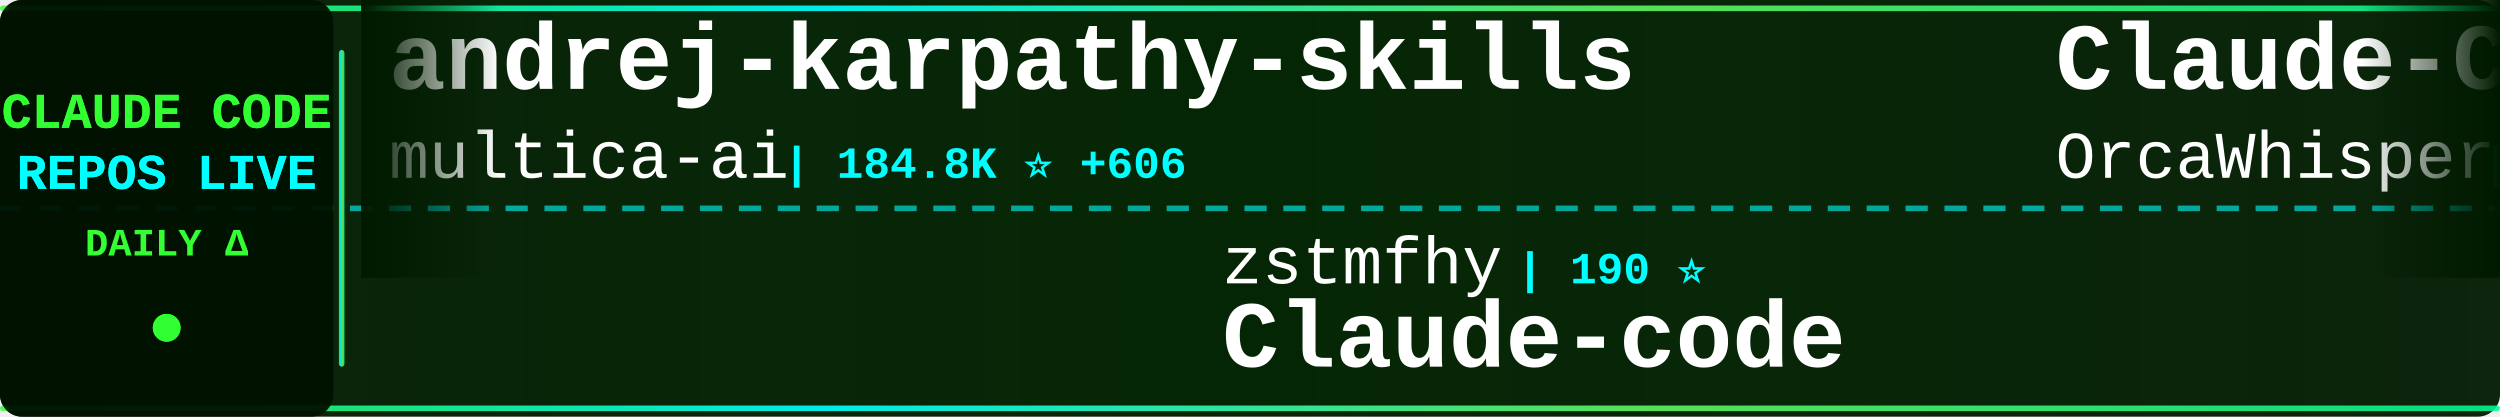
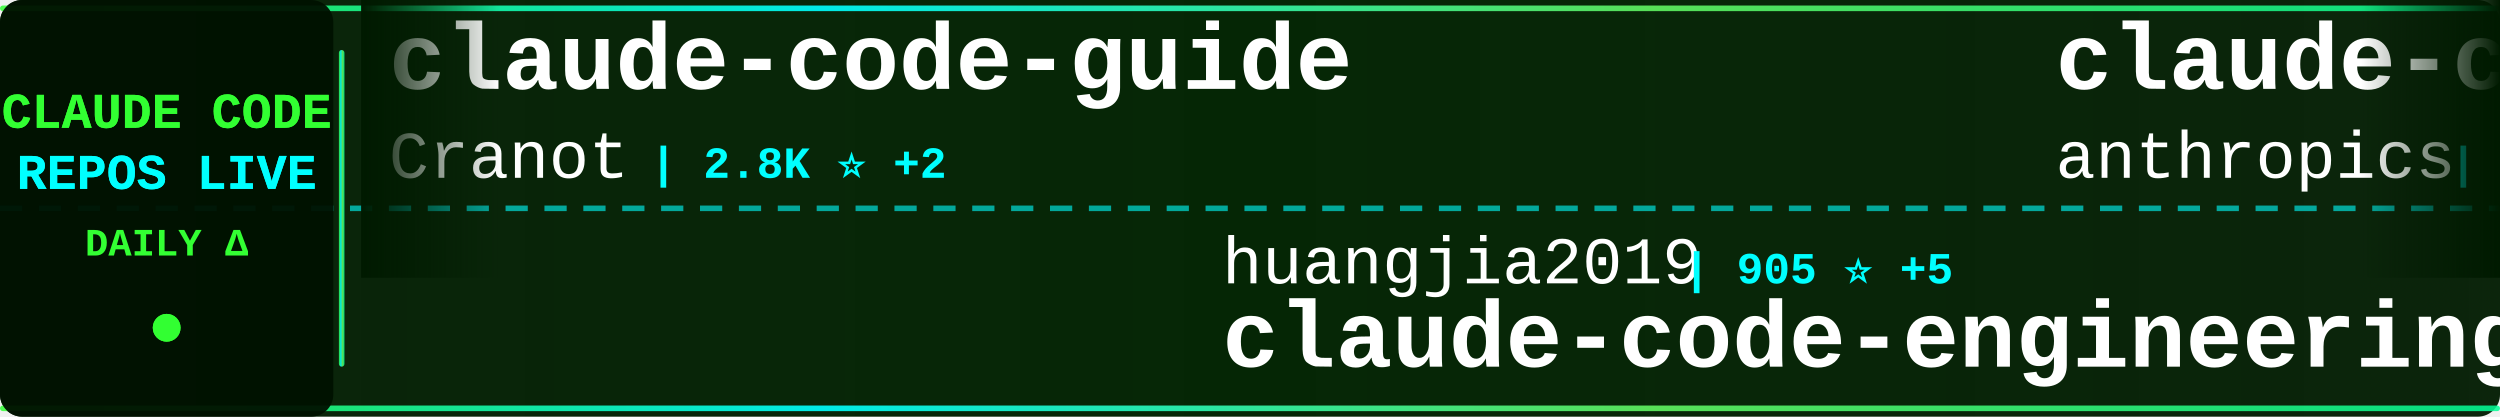
<svg xmlns="http://www.w3.org/2000/svg" width="900" height="150">
  <defs>
    <linearGradient id="tickerBg" x1="0%" y1="0%" x2="100%" y2="0%">
      <stop offset="0%" style="stop-color:#001a00;stop-opacity:0.95" />
      <stop offset="50%" style="stop-color:#002200;stop-opacity:0.98" />
      <stop offset="100%" style="stop-color:#001a00;stop-opacity:0.95" />
    </linearGradient>
    <linearGradient id="borderGrad" x1="0%" y1="0%" x2="100%" y2="0%">
      <stop offset="0%" style="stop-color:#33ff33;stop-opacity:0.85">
        <animate attributeName="stop-opacity" values="0.85;1;0.85" dur="2s" repeatCount="indefinite" />
      </stop>
      <stop offset="33%" style="stop-color:#00ffff;stop-opacity:0.9">
        <animate attributeName="stop-opacity" values="0.9;1;0.9" dur="2.2s" repeatCount="indefinite" />
      </stop>
      <stop offset="66%" style="stop-color:#66ff66;stop-opacity:0.85">
        <animate attributeName="stop-opacity" values="0.85;1;0.85" dur="1.8s" repeatCount="indefinite" />
      </stop>
      <stop offset="100%" style="stop-color:#00ff99;stop-opacity:0.85">
        <animate attributeName="stop-opacity" values="0.85;1;0.85" dur="2s" repeatCount="indefinite" />
      </stop>
    </linearGradient>
    <filter id="textGlow">
      <feGaussianBlur stdDeviation="0.1" result="coloredBlur" />
      <feMerge>
        <feMergeNode in="coloredBlur" />
        <feMergeNode in="SourceGraphic" />
      </feMerge>
    </filter>
    <filter id="metricGlow">
      <feGaussianBlur stdDeviation="0.2" result="coloredBlur" />
      <feMerge>
        <feMergeNode in="coloredBlur" />
        <feMergeNode in="SourceGraphic" />
      </feMerge>
    </filter>
    <linearGradient id="leftFade" x1="0%" y1="0%" x2="100%" y2="0%">
      <stop offset="0%" style="stop-color:#001a00;stop-opacity:1" />
      <stop offset="100%" style="stop-color:#001a00;stop-opacity:0" />
    </linearGradient>
    <linearGradient id="rightFade" x1="0%" y1="0%" x2="100%" y2="0%">
      <stop offset="0%" style="stop-color:#001a00;stop-opacity:0" />
      <stop offset="100%" style="stop-color:#001a00;stop-opacity:1" />
    </linearGradient>
  </defs>
  <rect width="900" height="150" fill="url(#tickerBg)" rx="8" />
  <rect x="0" y="2" width="900" height="2" fill="url(#borderGrad)" rx="1" />
  <rect x="0" y="146" width="900" height="2" fill="url(#borderGrad)" rx="1" />
  <line x1="0" y1="75" x2="900" y2="75" stroke="#00ffff" stroke-width="2" stroke-dasharray="8 6" opacity="0.6" />
  <rect x="0" y="0" width="120" height="150" fill="#001100" opacity="0.95" rx="8" />
  <text x="60" y="46" font-family="'Courier New', monospace" font-size="18" font-weight="bold" fill="#33ff33" text-anchor="middle" filter="url(#textGlow)">
    CLAUDE CODE
  </text>
  <text x="60" y="68" font-family="'Courier New', monospace" font-size="18" font-weight="bold" fill="#00ffff" text-anchor="middle" filter="url(#textGlow)">
    REPOS LIVE
  </text>
  <text x="60" y="92" font-family="'Courier New', monospace" font-size="14" font-weight="bold" fill="#33ff33" text-anchor="middle">
    DAILY Δ
  </text>
  <circle cx="60" cy="118" r="5" fill="#33ff33" filter="url(#metricGlow)">
    <animate attributeName="r" values="4;6;4" dur="1.5s" repeatCount="indefinite" />
    <animate attributeName="opacity" values="0.6;1;0.6" dur="1.5s" repeatCount="indefinite" />
  </circle>
  <rect x="122" y="18" width="2" height="114" fill="url(#borderGrad)" rx="1" />
  <clipPath id="tickerClip">
    <rect x="130" y="0" width="770" height="150" />
  </clipPath>
  <g clip-path="url(#tickerClip)">
    <g id="tickerItems">
      <animateTransform attributeName="transform" attributeType="XML" type="translate" from="0 0" to="-3000 0" dur="54s" repeatCount="indefinite" />
      <g transform="translate(0, 0)">
+         <text x="140" y="32" font-family="'Courier New', monospace" font-size="34" font-weight="bold" fill="#ffffff">claude-code-guide</text>
+         <text x="140" y="64" font-family="'Courier New', monospace" font-size="24" font-weight="normal" fill="#ffffff" opacity="1.0">Cranot</text>
+         <text x="234" y="64" font-family="'Courier New', monospace" font-size="16" font-weight="bold" fill="#00ffff"> | 2.8K ⭐ +2</text>
+       </g>
+       <g transform="translate(300, 0)">
+         <text x="140" y="102" font-family="'Courier New', monospace" font-size="24" font-weight="normal" fill="#ffffff" opacity="1.0">huangjia2019</text>
+         <text x="306" y="102" font-family="'Courier New', monospace" font-size="16" font-weight="bold" fill="#00ffff"> | 905 ⭐ +5</text>
+         <text x="140" y="132" font-family="'Courier New', monospace" font-size="34" font-weight="bold" fill="#ffffff">claude-code-engineering</text>
+       </g>
+       <g transform="translate(600, 0)">
+         <text x="140" y="32" font-family="'Courier New', monospace" font-size="34" font-weight="bold" fill="#ffffff">claude-code-security-rev...</text>
+         <text x="140" y="64" font-family="'Courier New', monospace" font-size="24" font-weight="normal" fill="#ffffff" opacity="1.0">anthropics</text>
+         <text x="282" y="64" font-family="'Courier New', monospace" font-size="16" font-weight="bold" fill="#00ffff"> | 5.4K ⭐ +17</text>
+       </g>
+       <g transform="translate(900, 0)">
+         <text x="140" y="102" font-family="'Courier New', monospace" font-size="24" font-weight="normal" fill="#ffffff" opacity="1.0">https-deeplearning-ai</text>
+         <text x="414" y="102" font-family="'Courier New', monospace" font-size="16" font-weight="bold" fill="#00ffff"> | 535 ⭐</text>
+         <text x="140" y="132" font-family="'Courier New', monospace" font-size="34" font-weight="bold" fill="#ffffff">sc-claude-code-files</text>
+       </g>
+       <g transform="translate(1200, 0)">
+         <text x="140" y="32" font-family="'Courier New', monospace" font-size="34" font-weight="bold" fill="#ffffff">claude-code-hooks-master...</text>
+         <text x="140" y="64" font-family="'Courier New', monospace" font-size="24" font-weight="normal" fill="#ffffff" opacity="1.0">disler</text>
+         <text x="234" y="64" font-family="'Courier New', monospace" font-size="16" font-weight="bold" fill="#00ffff"> | 3.8K ⭐ +9</text>
+       </g>
+       <g transform="translate(1500, 0)">
+         <text x="140" y="102" font-family="'Courier New', monospace" font-size="24" font-weight="normal" fill="#ffffff" opacity="1.0">Yuyz0112</text>
+         <text x="258" y="102" font-family="'Courier New', monospace" font-size="16" font-weight="bold" fill="#00ffff"> | 2.4K ⭐ +3</text>
+         <text x="140" y="132" font-family="'Courier New', monospace" font-size="34" font-weight="bold" fill="#ffffff">claude-code-reverse</text>
+       </g>
+       <g transform="translate(1800, 0)">
        <text x="140" y="32" font-family="'Courier New', monospace" font-size="34" font-weight="bold" fill="#ffffff">andrej-karpathy-skills</text>
        <text x="140" y="64" font-family="'Courier New', monospace" font-size="24" font-weight="normal" fill="#ffffff" opacity="1.0">multica-ai</text>
-         <text x="282" y="64" font-family="'Courier New', monospace" font-size="16" font-weight="bold" fill="#00ffff"> | 184.8K ⭐ +606</text>
-       </g>
-       <g transform="translate(300, 0)">
-         <text x="140" y="102" font-family="'Courier New', monospace" font-size="24" font-weight="normal" fill="#ffffff" opacity="1.0">zstmfhy</text>
-         <text x="246" y="102" font-family="'Courier New', monospace" font-size="16" font-weight="bold" fill="#00ffff"> | 190 ⭐</text>
-         <text x="140" y="132" font-family="'Courier New', monospace" font-size="34" font-weight="bold" fill="#ffffff">Claude-code</text>
-       </g>
-       <g transform="translate(600, 0)">
-         <text x="140" y="32" font-family="'Courier New', monospace" font-size="34" font-weight="bold" fill="#ffffff">Claude-Code</text>
-         <text x="140" y="64" font-family="'Courier New', monospace" font-size="24" font-weight="normal" fill="#ffffff" opacity="1.0">OrcaWhisper</text>
-         <text x="294" y="64" font-family="'Courier New', monospace" font-size="16" font-weight="bold" fill="#00ffff"> | 80 ⭐</text>
-       </g>
-       <g transform="translate(900, 0)">
-         <text x="140" y="102" font-family="'Courier New', monospace" font-size="24" font-weight="normal" fill="#ffffff" opacity="1.0">lst97</text>
-         <text x="222" y="102" font-family="'Courier New', monospace" font-size="16" font-weight="bold" fill="#00ffff"> | 1.6K ⭐</text>
-         <text x="140" y="132" font-family="'Courier New', monospace" font-size="34" font-weight="bold" fill="#ffffff">claude-code-sub-agents</text>
-       </g>
-       <g transform="translate(1200, 0)">
-         <text x="140" y="32" font-family="'Courier New', monospace" font-size="34" font-weight="bold" fill="#ffffff">claude_code_src</text>
-         <text x="140" y="64" font-family="'Courier New', monospace" font-size="24" font-weight="normal" fill="#ffffff" opacity="1.0">ponponon</text>
-         <text x="258" y="64" font-family="'Courier New', monospace" font-size="16" font-weight="bold" fill="#00ffff"> | 2.3K ⭐</text>
-       </g>
-       <g transform="translate(1500, 0)">
-         <text x="140" y="102" font-family="'Courier New', monospace" font-size="24" font-weight="normal" fill="#ffffff" opacity="1.0">shanraisshan</text>
-         <text x="306" y="102" font-family="'Courier New', monospace" font-size="16" font-weight="bold" fill="#00ffff"> | 61.6K ⭐ +118</text>
-         <text x="140" y="132" font-family="'Courier New', monospace" font-size="34" font-weight="bold" fill="#ffffff">claude-code-best-practic...</text>
-       </g>
-       <g transform="translate(1800, 0)">
-         <text x="140" y="32" font-family="'Courier New', monospace" font-size="34" font-weight="bold" fill="#ffffff">claude-code-rev</text>
-         <text x="140" y="64" font-family="'Courier New', monospace" font-size="24" font-weight="normal" fill="#ffffff" opacity="1.0">oboard</text>
-         <text x="234" y="64" font-family="'Courier New', monospace" font-size="16" font-weight="bold" fill="#00ffff"> | 3.2K ⭐ +1</text>
+         <text x="282" y="64" font-family="'Courier New', monospace" font-size="16" font-weight="bold" fill="#00ffff"> | 184.9K ⭐ +593</text>
      </g>
      <g transform="translate(2100, 0)">
-         <text x="140" y="102" font-family="'Courier New', monospace" font-size="24" font-weight="normal" fill="#ffffff" opacity="1.0">ghuntley</text>
-         <text x="258" y="102" font-family="'Courier New', monospace" font-size="16" font-weight="bold" fill="#00ffff"> | 986 ⭐</text>
-         <text x="140" y="132" font-family="'Courier New', monospace" font-size="34" font-weight="bold" fill="#ffffff">claude-code-source-code-...</text>
+         <text x="140" y="102" font-family="'Courier New', monospace" font-size="24" font-weight="normal" fill="#ffffff" opacity="1.0">affaan-m</text>
+         <text x="258" y="102" font-family="'Courier New', monospace" font-size="16" font-weight="bold" fill="#00ffff"> | 223.7K ⭐ +463</text>
+         <text x="140" y="132" font-family="'Courier New', monospace" font-size="34" font-weight="bold" fill="#ffffff">ECC</text>
      </g>
      <g transform="translate(2400, 0)">
-         <text x="140" y="32" font-family="'Courier New', monospace" font-size="34" font-weight="bold" fill="#ffffff">ClaudeCode</text>
-         <text x="140" y="64" font-family="'Courier New', monospace" font-size="24" font-weight="normal" fill="#ffffff" opacity="1.0">guanshan</text>
-         <text x="258" y="64" font-family="'Courier New', monospace" font-size="16" font-weight="bold" fill="#00ffff"> | 61 ⭐</text>
+         <text x="140" y="32" font-family="'Courier New', monospace" font-size="34" font-weight="bold" fill="#ffffff">claude-code-telegram</text>
+         <text x="140" y="64" font-family="'Courier New', monospace" font-size="24" font-weight="normal" fill="#ffffff" opacity="1.0">RichardAtCT</text>
+         <text x="294" y="64" font-family="'Courier New', monospace" font-size="16" font-weight="bold" fill="#00ffff"> | 2.7K ⭐ +3</text>
      </g>
      <g transform="translate(2700, 0)">
-         <text x="140" y="102" font-family="'Courier New', monospace" font-size="24" font-weight="normal" fill="#ffffff" opacity="1.0">Windy3f3f3f3f</text>
-         <text x="318" y="102" font-family="'Courier New', monospace" font-size="16" font-weight="bold" fill="#00ffff"> | 1.7K ⭐ +200</text>
-         <text x="140" y="132" font-family="'Courier New', monospace" font-size="34" font-weight="bold" fill="#ffffff">claude-code-from-scratch</text>
+         <text x="140" y="102" font-family="'Courier New', monospace" font-size="24" font-weight="normal" fill="#ffffff" opacity="1.0">ChinaSiro</text>
+         <text x="270" y="102" font-family="'Courier New', monospace" font-size="16" font-weight="bold" fill="#00ffff"> | 9.5K ⭐ +2</text>
+         <text x="140" y="132" font-family="'Courier New', monospace" font-size="34" font-weight="bold" fill="#ffffff">claude-code-sourcemap</text>
      </g>
      <g transform="translate(3000, 0)">
-         <text x="140" y="32" font-family="'Courier New', monospace" font-size="34" font-weight="bold" fill="#ffffff">andrej-karpathy-skills</text>
-         <text x="140" y="64" font-family="'Courier New', monospace" font-size="24" font-weight="normal" fill="#ffffff" opacity="1.0">multica-ai</text>
-         <text x="282" y="64" font-family="'Courier New', monospace" font-size="16" font-weight="bold" fill="#00ffff"> | 184.8K ⭐ +606</text>
+         <text x="140" y="32" font-family="'Courier New', monospace" font-size="34" font-weight="bold" fill="#ffffff">claude-code-guide</text>
+         <text x="140" y="64" font-family="'Courier New', monospace" font-size="24" font-weight="normal" fill="#ffffff" opacity="1.0">Cranot</text>
+         <text x="234" y="64" font-family="'Courier New', monospace" font-size="16" font-weight="bold" fill="#00ffff"> | 2.8K ⭐ +2</text>
      </g>
      <g transform="translate(3300, 0)">
-         <text x="140" y="102" font-family="'Courier New', monospace" font-size="24" font-weight="normal" fill="#ffffff" opacity="1.0">zstmfhy</text>
-         <text x="246" y="102" font-family="'Courier New', monospace" font-size="16" font-weight="bold" fill="#00ffff"> | 190 ⭐</text>
-         <text x="140" y="132" font-family="'Courier New', monospace" font-size="34" font-weight="bold" fill="#ffffff">Claude-code</text>
+         <text x="140" y="102" font-family="'Courier New', monospace" font-size="24" font-weight="normal" fill="#ffffff" opacity="1.0">huangjia2019</text>
+         <text x="306" y="102" font-family="'Courier New', monospace" font-size="16" font-weight="bold" fill="#00ffff"> | 905 ⭐ +5</text>
+         <text x="140" y="132" font-family="'Courier New', monospace" font-size="34" font-weight="bold" fill="#ffffff">claude-code-engineering</text>
      </g>
      <g transform="translate(3600, 0)">
-         <text x="140" y="32" font-family="'Courier New', monospace" font-size="34" font-weight="bold" fill="#ffffff">Claude-Code</text>
-         <text x="140" y="64" font-family="'Courier New', monospace" font-size="24" font-weight="normal" fill="#ffffff" opacity="1.0">OrcaWhisper</text>
-         <text x="294" y="64" font-family="'Courier New', monospace" font-size="16" font-weight="bold" fill="#00ffff"> | 80 ⭐</text>
+         <text x="140" y="32" font-family="'Courier New', monospace" font-size="34" font-weight="bold" fill="#ffffff">claude-code-security-rev...</text>
+         <text x="140" y="64" font-family="'Courier New', monospace" font-size="24" font-weight="normal" fill="#ffffff" opacity="1.0">anthropics</text>
+         <text x="282" y="64" font-family="'Courier New', monospace" font-size="16" font-weight="bold" fill="#00ffff"> | 5.4K ⭐ +17</text>
      </g>
      <g transform="translate(3900, 0)">
-         <text x="140" y="102" font-family="'Courier New', monospace" font-size="24" font-weight="normal" fill="#ffffff" opacity="1.0">lst97</text>
-         <text x="222" y="102" font-family="'Courier New', monospace" font-size="16" font-weight="bold" fill="#00ffff"> | 1.6K ⭐</text>
-         <text x="140" y="132" font-family="'Courier New', monospace" font-size="34" font-weight="bold" fill="#ffffff">claude-code-sub-agents</text>
+         <text x="140" y="102" font-family="'Courier New', monospace" font-size="24" font-weight="normal" fill="#ffffff" opacity="1.0">https-deeplearning-ai</text>
+         <text x="414" y="102" font-family="'Courier New', monospace" font-size="16" font-weight="bold" fill="#00ffff"> | 535 ⭐</text>
+         <text x="140" y="132" font-family="'Courier New', monospace" font-size="34" font-weight="bold" fill="#ffffff">sc-claude-code-files</text>
      </g>
    </g>
  </g>
  <rect x="130" y="0" width="50" height="100" fill="url(#leftFade)" />
  <rect x="850" y="0" width="50" height="100" fill="url(#rightFade)" />
</svg>
